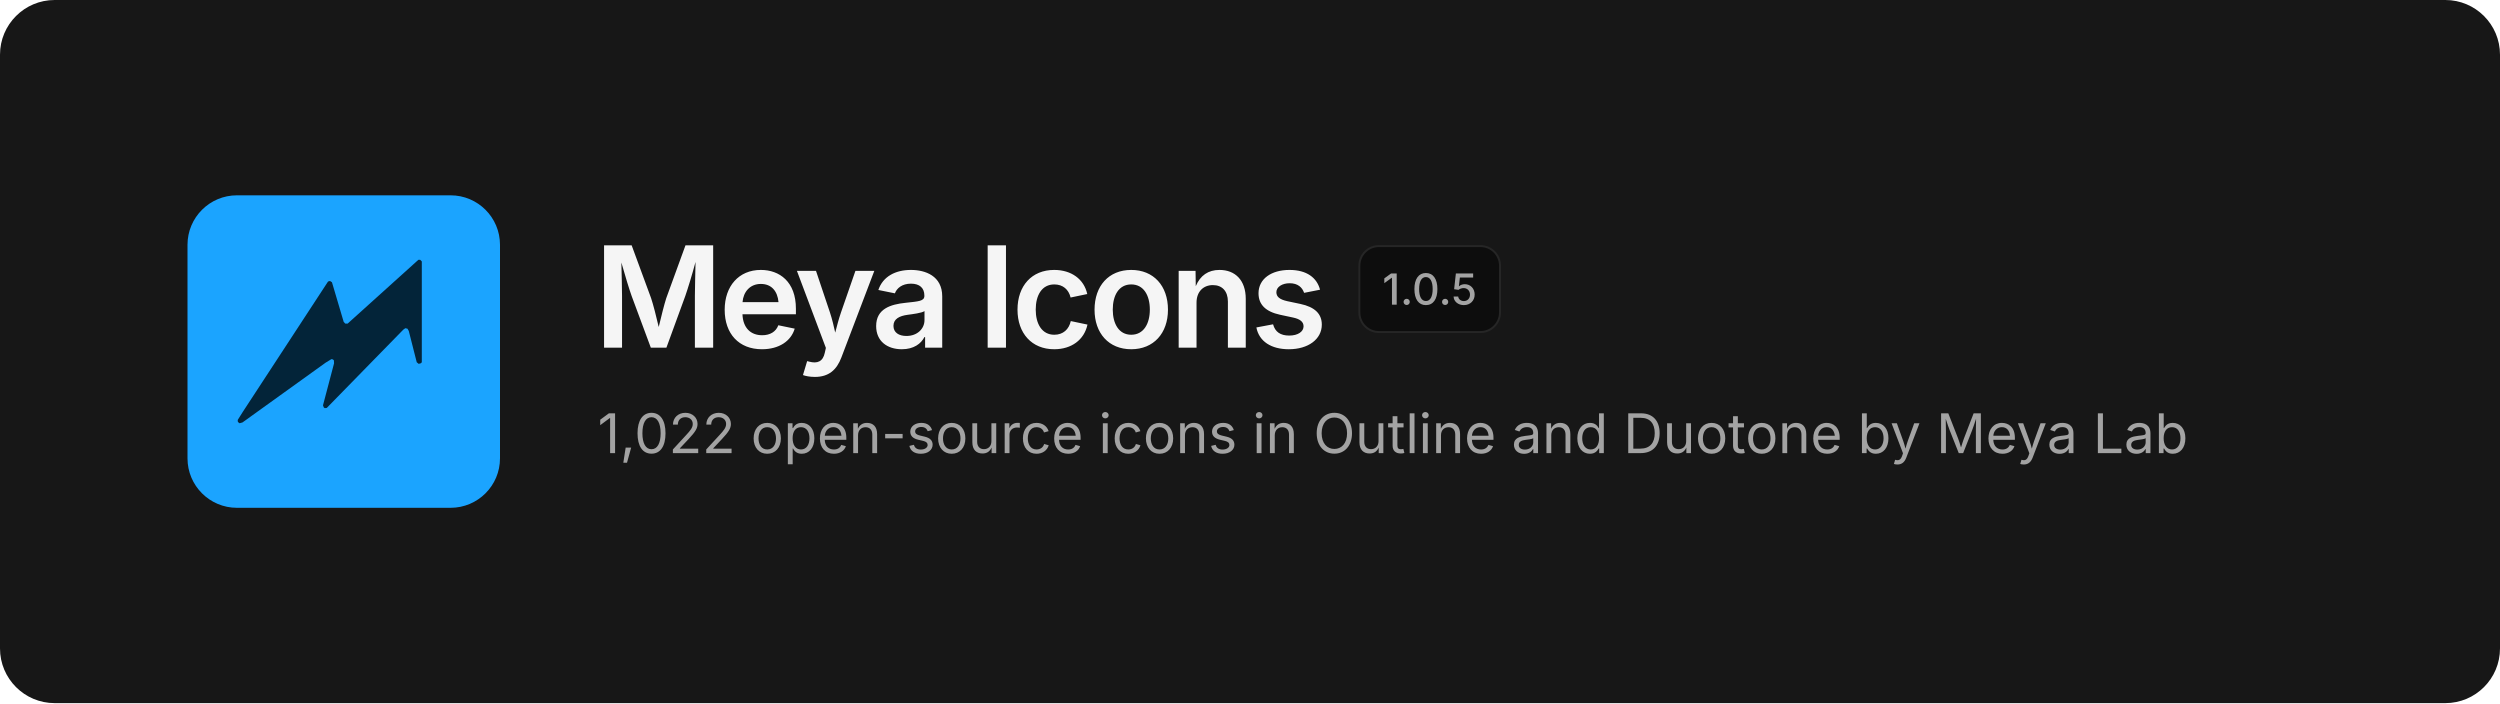
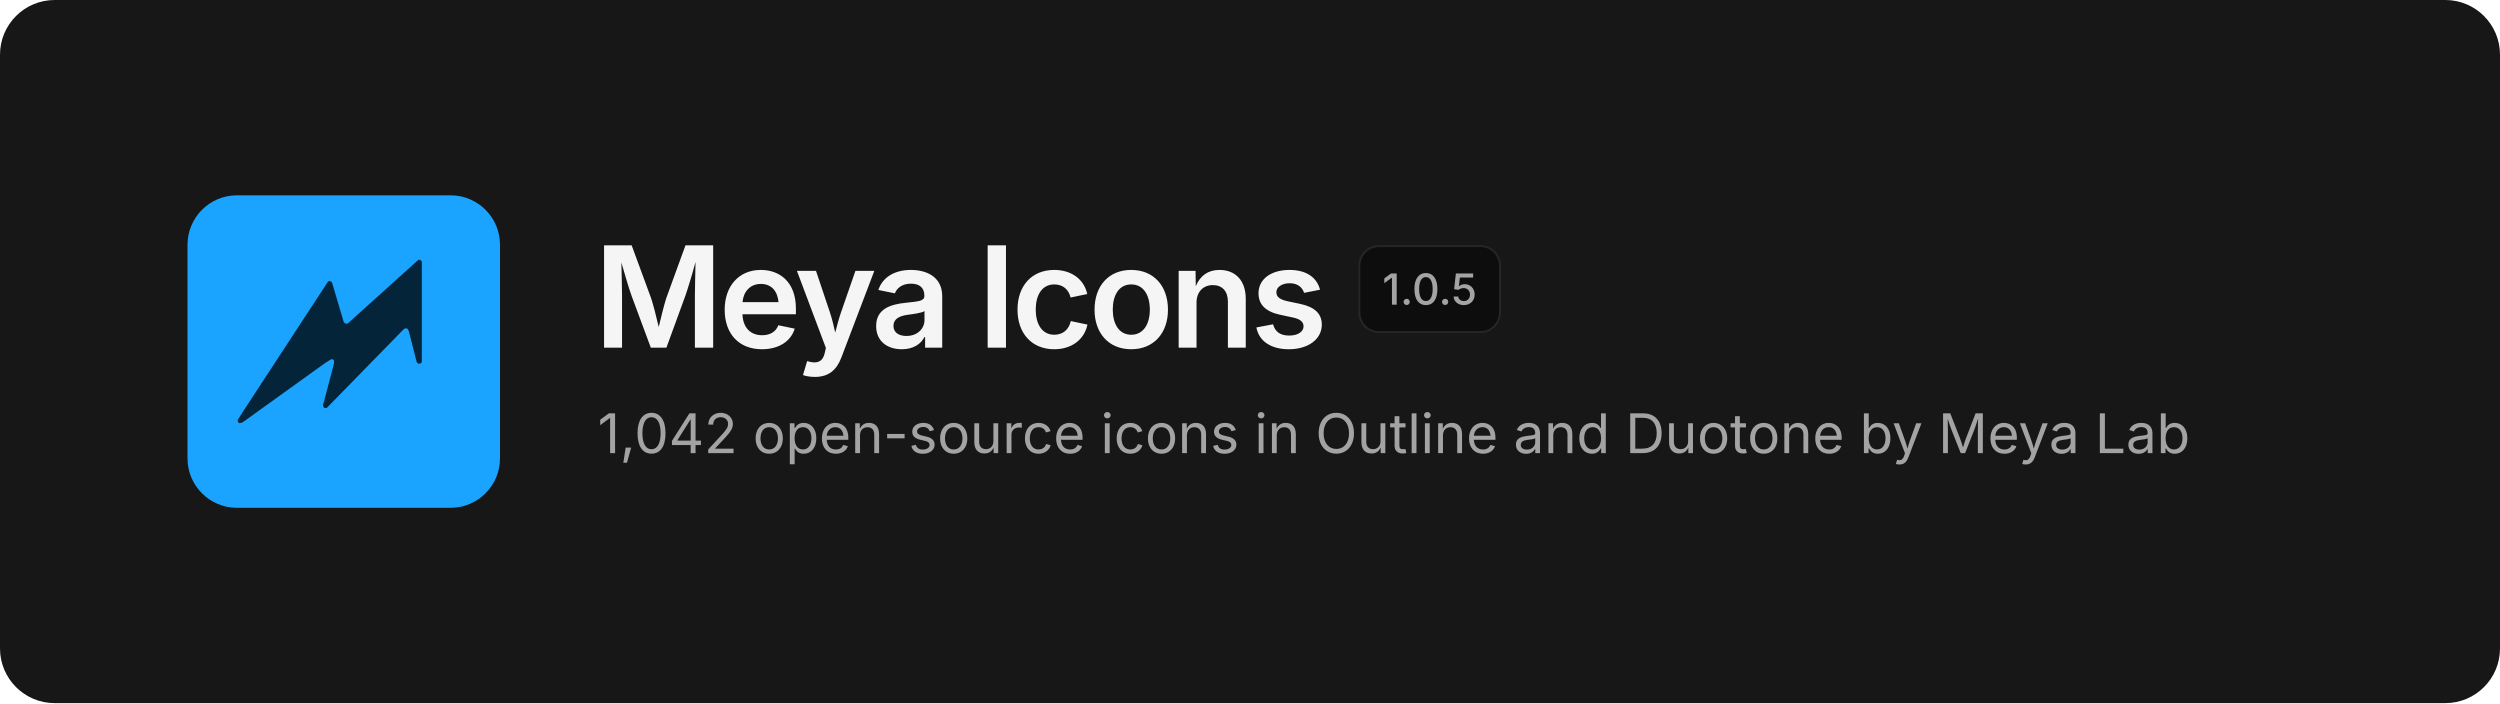
<svg xmlns="http://www.w3.org/2000/svg" width="1280" height="360" viewBox="0 0 1280 360" fill="none">
  <rect width="1280" height="360" rx="28" fill="#171717" />
  <svg x="96" y="100" width="160" height="160" viewBox="0 0 480 480">
    <rect width="480" height="480" rx="76" fill="#1BA4FF" />
    <path d="M354.6 99.1 L357.4 99.1 L359.9 101.6 L359.9 256.4 L358.6 257.9 L355.1 258.9 L352.1 256.4 L339.9 208.4 L337.9 204.9 L334.6 204.1 L331.4 206.4 L213.9 326.6 L210.9 326.9 L209.4 325.9 L208.1 322.6 L225.1 258.1 L224.9 253.6 L223.4 252.1 L221.1 251.6 L212.1 257.1 L84.4 348.9 L79.9 350.1 L77.4 348.1 L77.1 345.1 L85.1 332.4 L215.9 132.4 L218.9 131.6 L221.9 133.6 L239.9 194.4 L242.4 197.1 L245.9 197.1Z" fill="#032439" />
  </svg>
  <text x="304" y="178" font-family="Inter, -apple-system, 'Segoe UI', Helvetica, Arial, sans-serif" font-size="72" font-weight="600" letter-spacing="-2.5" fill="#F5F5F5">Meya Icons</text>
  <rect x="696" y="126" width="72" height="44" rx="10" fill="#0D0D0D" stroke="#262626" />
  <text x="732" y="156" text-anchor="middle" font-family="Inter, -apple-system, 'Segoe UI', Helvetica, Arial, sans-serif" font-size="22" font-weight="500" fill="#A3A3A3">1.0.5</text>
-   <text x="306" y="232" font-family="Inter, -apple-system, 'Segoe UI', Helvetica, Arial, sans-serif" font-size="28" fill="#A3A3A3">1,022 open-source icons in Outline and Duotone by Meya Lab</text>
+   <text x="306" y="232" font-family="Inter, -apple-system, 'Segoe UI', Helvetica, Arial, sans-serif" font-size="28" fill="#A3A3A3">1,042 open-source icons in Outline and Duotone by Meya Lab</text>
</svg>
